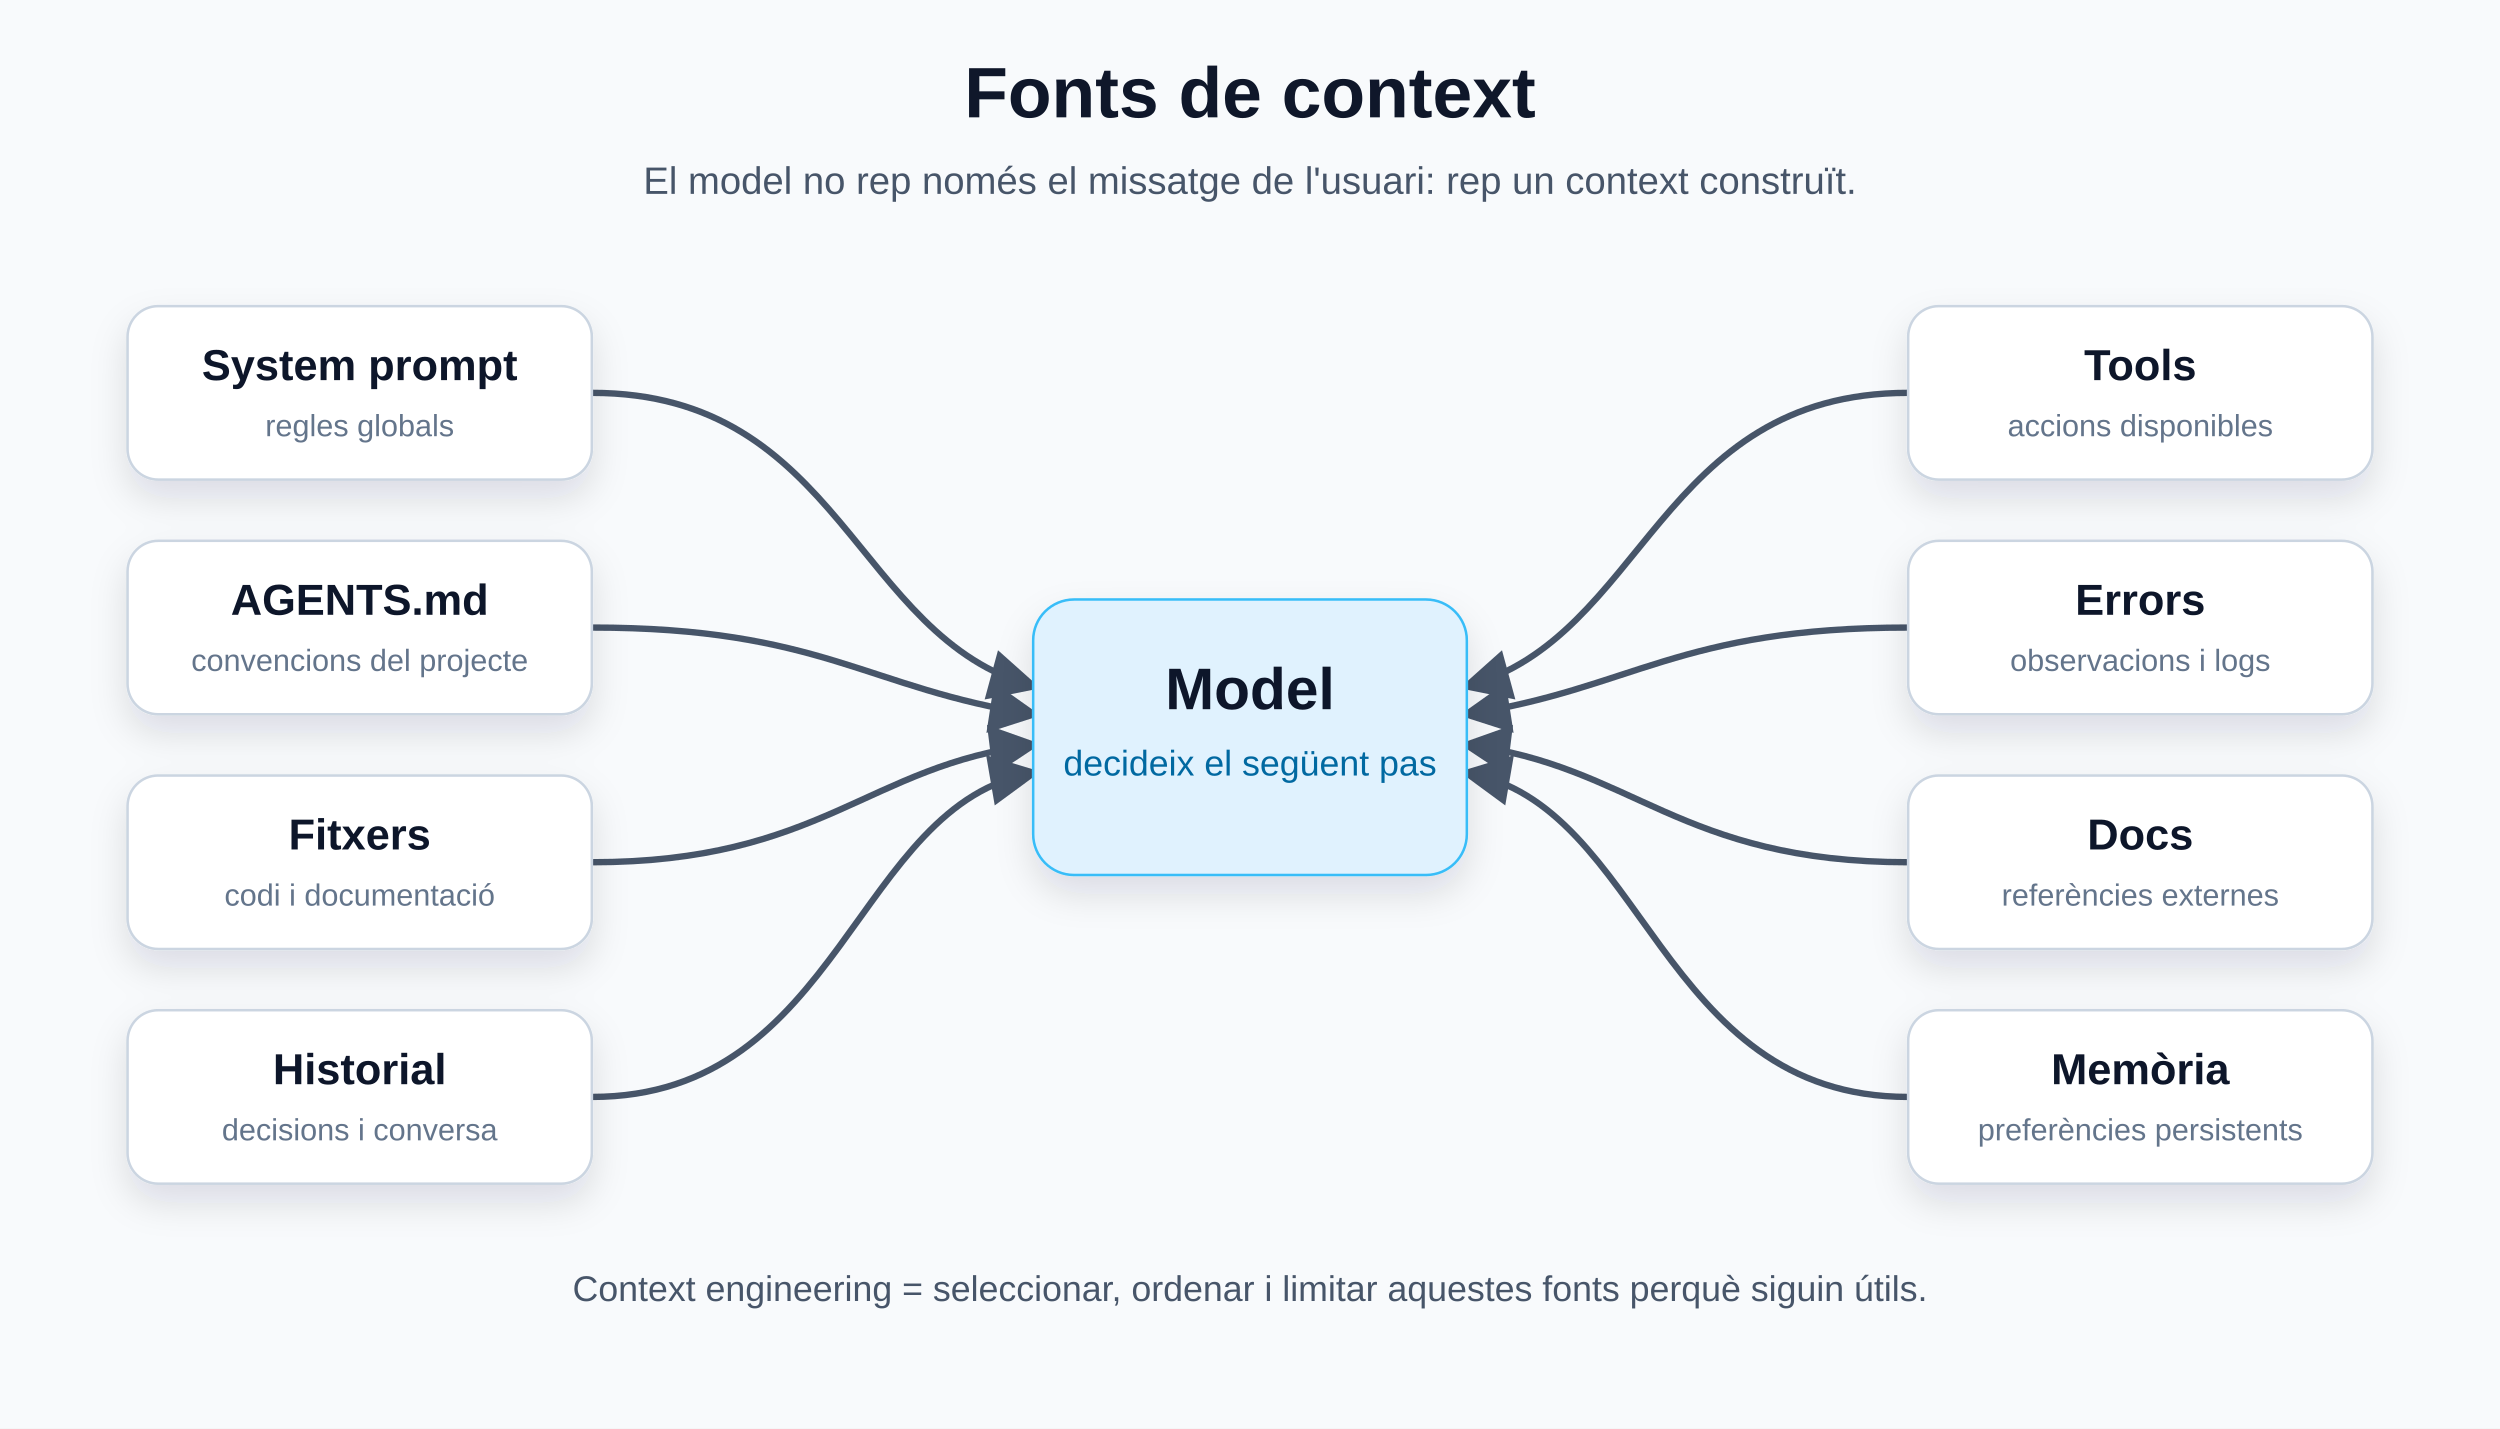
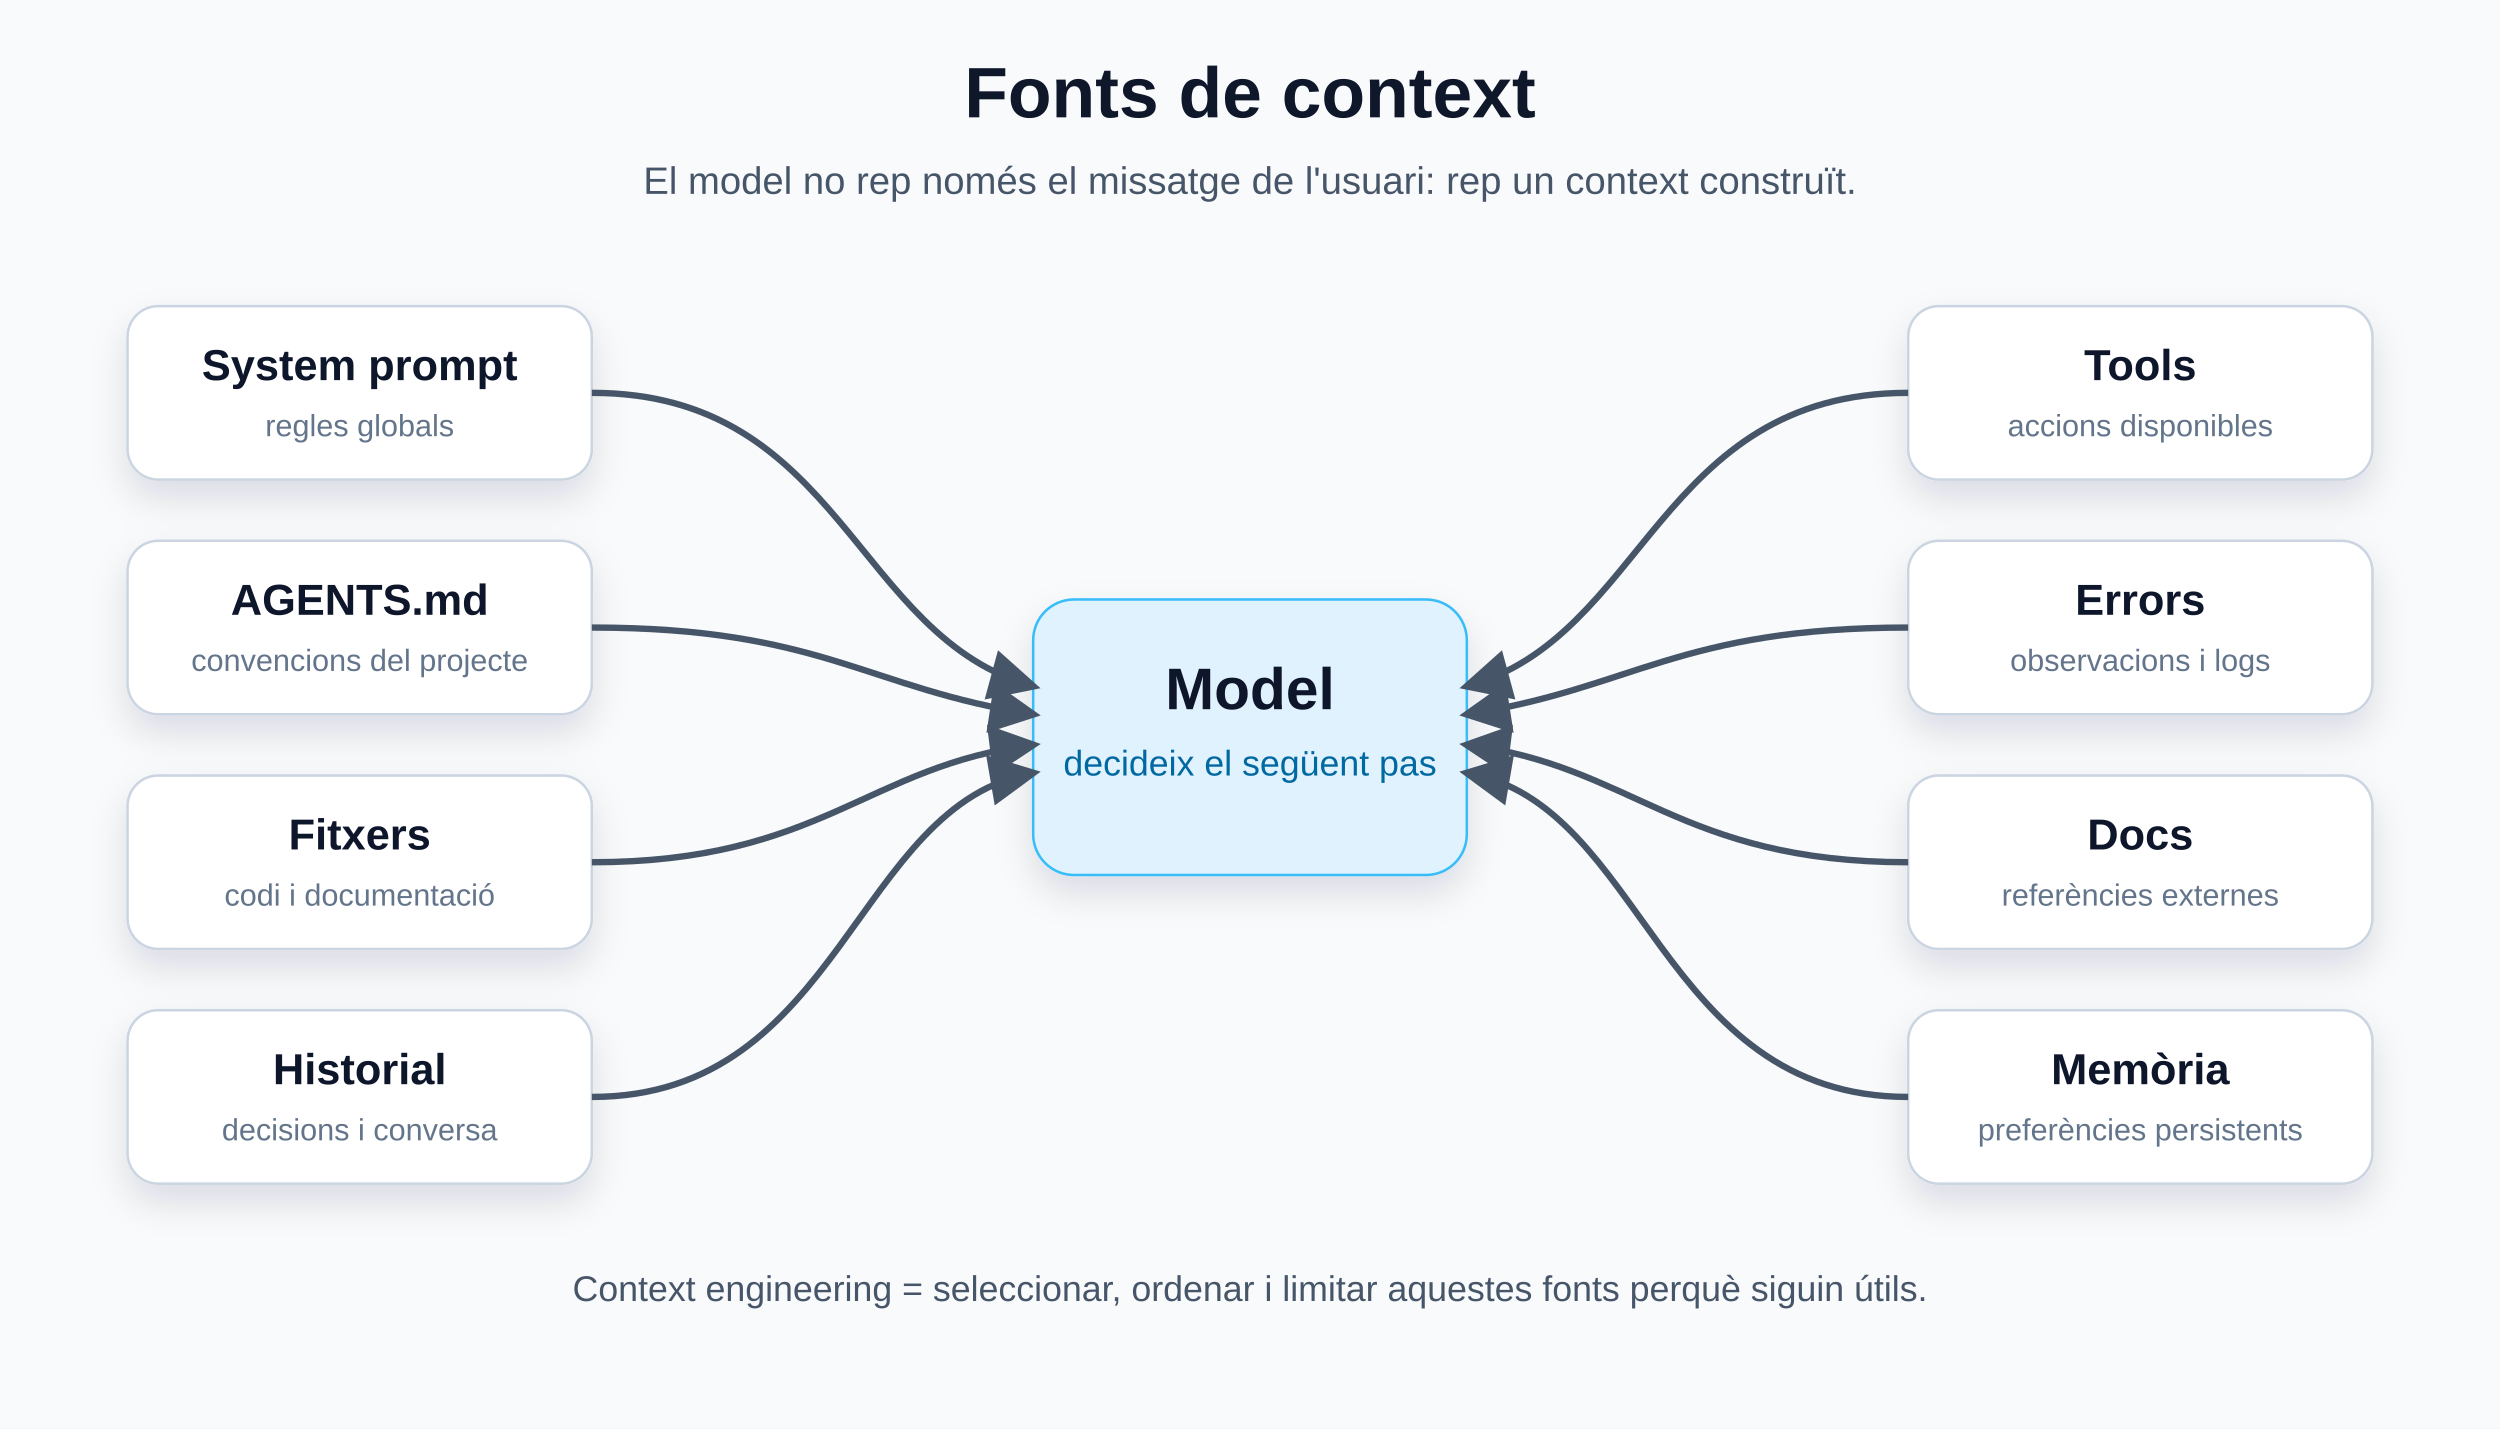
<svg xmlns="http://www.w3.org/2000/svg" width="980" height="560" viewBox="0 0 980 560" role="img" aria-labelledby="title desc">
  <defs>
    <marker id="arrow" viewBox="0 0 10 10" refX="8.5" refY="5" markerWidth="8" markerHeight="8" orient="auto">
      <path d="M 0 0 L 10 5 L 0 10 z" fill="#475569" />
    </marker>
    <filter id="shadow" x="-10%" y="-10%" width="120%" height="130%">
      <feDropShadow dx="0" dy="7" stdDeviation="7" flood-color="#0f172a" flood-opacity="0.12" />
    </filter>
  </defs>
  <rect width="980" height="560" fill="#f8fafc" />
  <text x="490" y="46" text-anchor="middle" font-family="Arial, Helvetica, sans-serif" font-size="28" font-weight="700" fill="#0f172a">Fonts de context</text>
  <text x="490" y="76" text-anchor="middle" font-family="Arial, Helvetica, sans-serif" font-size="15" fill="#475569">El model no rep només el missatge de l'usuari: rep un context construït.</text>
-   <g stroke="#475569" stroke-width="2.5" fill="none" marker-end="url(#arrow)">
-     <path d="M 232 154 C 330 154 335 250 405 269" />
-     <path d="M 232 246 C 322 246 340 270 405 280" />
-     <path d="M 232 338 C 322 338 340 300 405 292" />
-     <path d="M 232 430 C 330 430 335 315 405 303" />
-     <path d="M 748 154 C 650 154 645 250 575 269" />
-     <path d="M 748 246 C 658 246 640 270 575 280" />
-     <path d="M 748 338 C 658 338 640 300 575 292" />
-     <path d="M 748 430 C 650 430 645 315 575 303" />
-   </g>
  <g font-family="Arial, Helvetica, sans-serif" filter="url(#shadow)">
    <rect x="405" y="235" width="170" height="108" rx="16" fill="#e0f2fe" stroke="#38bdf8" />
    <text x="490" y="278" text-anchor="middle" font-size="23" font-weight="700" fill="#0f172a">Model</text>
    <text x="490" y="304" text-anchor="middle" font-size="14" fill="#0369a1">decideix el següent pas</text>
    <g>
      <rect x="50" y="120" width="182" height="68" rx="12" fill="#ffffff" stroke="#cbd5e1" />
      <text x="141" y="149" text-anchor="middle" font-size="17" font-weight="700" fill="#0f172a">System prompt</text>
      <text x="141" y="171" text-anchor="middle" font-size="12" fill="#64748b">regles globals</text>
    </g>
    <g>
      <rect x="50" y="212" width="182" height="68" rx="12" fill="#ffffff" stroke="#cbd5e1" />
      <text x="141" y="241" text-anchor="middle" font-size="17" font-weight="700" fill="#0f172a">AGENTS.md</text>
      <text x="141" y="263" text-anchor="middle" font-size="12" fill="#64748b">convencions del projecte</text>
    </g>
    <g>
      <rect x="50" y="304" width="182" height="68" rx="12" fill="#ffffff" stroke="#cbd5e1" />
      <text x="141" y="333" text-anchor="middle" font-size="17" font-weight="700" fill="#0f172a">Fitxers</text>
      <text x="141" y="355" text-anchor="middle" font-size="12" fill="#64748b">codi i documentació</text>
    </g>
    <g>
      <rect x="50" y="396" width="182" height="68" rx="12" fill="#ffffff" stroke="#cbd5e1" />
      <text x="141" y="425" text-anchor="middle" font-size="17" font-weight="700" fill="#0f172a">Historial</text>
      <text x="141" y="447" text-anchor="middle" font-size="12" fill="#64748b">decisions i conversa</text>
    </g>
    <g>
      <rect x="748" y="120" width="182" height="68" rx="12" fill="#ffffff" stroke="#cbd5e1" />
      <text x="839" y="149" text-anchor="middle" font-size="17" font-weight="700" fill="#0f172a">Tools</text>
      <text x="839" y="171" text-anchor="middle" font-size="12" fill="#64748b">accions disponibles</text>
    </g>
    <g>
      <rect x="748" y="212" width="182" height="68" rx="12" fill="#ffffff" stroke="#cbd5e1" />
      <text x="839" y="241" text-anchor="middle" font-size="17" font-weight="700" fill="#0f172a">Errors</text>
      <text x="839" y="263" text-anchor="middle" font-size="12" fill="#64748b">observacions i logs</text>
    </g>
    <g>
      <rect x="748" y="304" width="182" height="68" rx="12" fill="#ffffff" stroke="#cbd5e1" />
      <text x="839" y="333" text-anchor="middle" font-size="17" font-weight="700" fill="#0f172a">Docs</text>
      <text x="839" y="355" text-anchor="middle" font-size="12" fill="#64748b">referències externes</text>
    </g>
    <g>
      <rect x="748" y="396" width="182" height="68" rx="12" fill="#ffffff" stroke="#cbd5e1" />
      <text x="839" y="425" text-anchor="middle" font-size="17" font-weight="700" fill="#0f172a">Memòria</text>
      <text x="839" y="447" text-anchor="middle" font-size="12" fill="#64748b">preferències persistents</text>
    </g>
  </g>
+   <g stroke="#475569" stroke-width="2.5" fill="none" marker-end="url(#arrow)">
+     <path d="M 232 154 C 330 154 335 250 405 269" />
+     <path d="M 232 246 C 322 246 340 270 405 280" />
+     <path d="M 232 338 C 322 338 340 300 405 292" />
+     <path d="M 232 430 C 330 430 335 315 405 303" />
+     <path d="M 748 154 C 650 154 645 250 575 269" />
+     <path d="M 748 246 C 658 246 640 270 575 280" />
+     <path d="M 748 338 C 658 338 640 300 575 292" />
+     <path d="M 748 430 C 650 430 645 315 575 303" />
+   </g>
  <text x="490" y="510" text-anchor="middle" font-family="Arial, Helvetica, sans-serif" font-size="14" fill="#475569">Context engineering = seleccionar, ordenar i limitar aquestes fonts perquè siguin útils.</text>
</svg>
